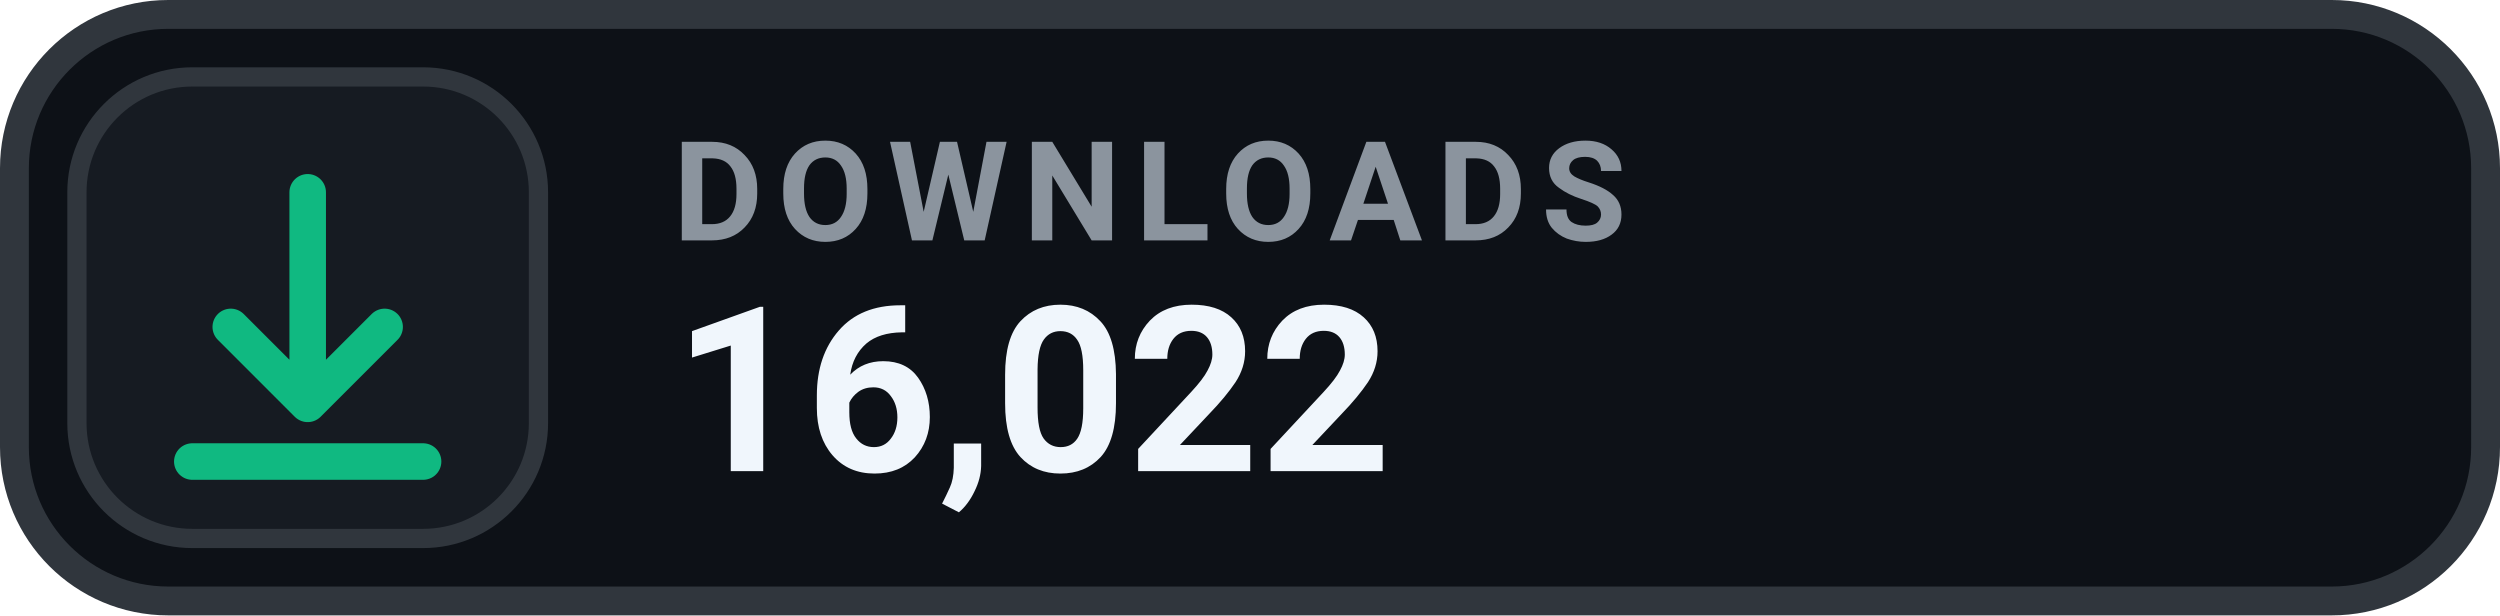
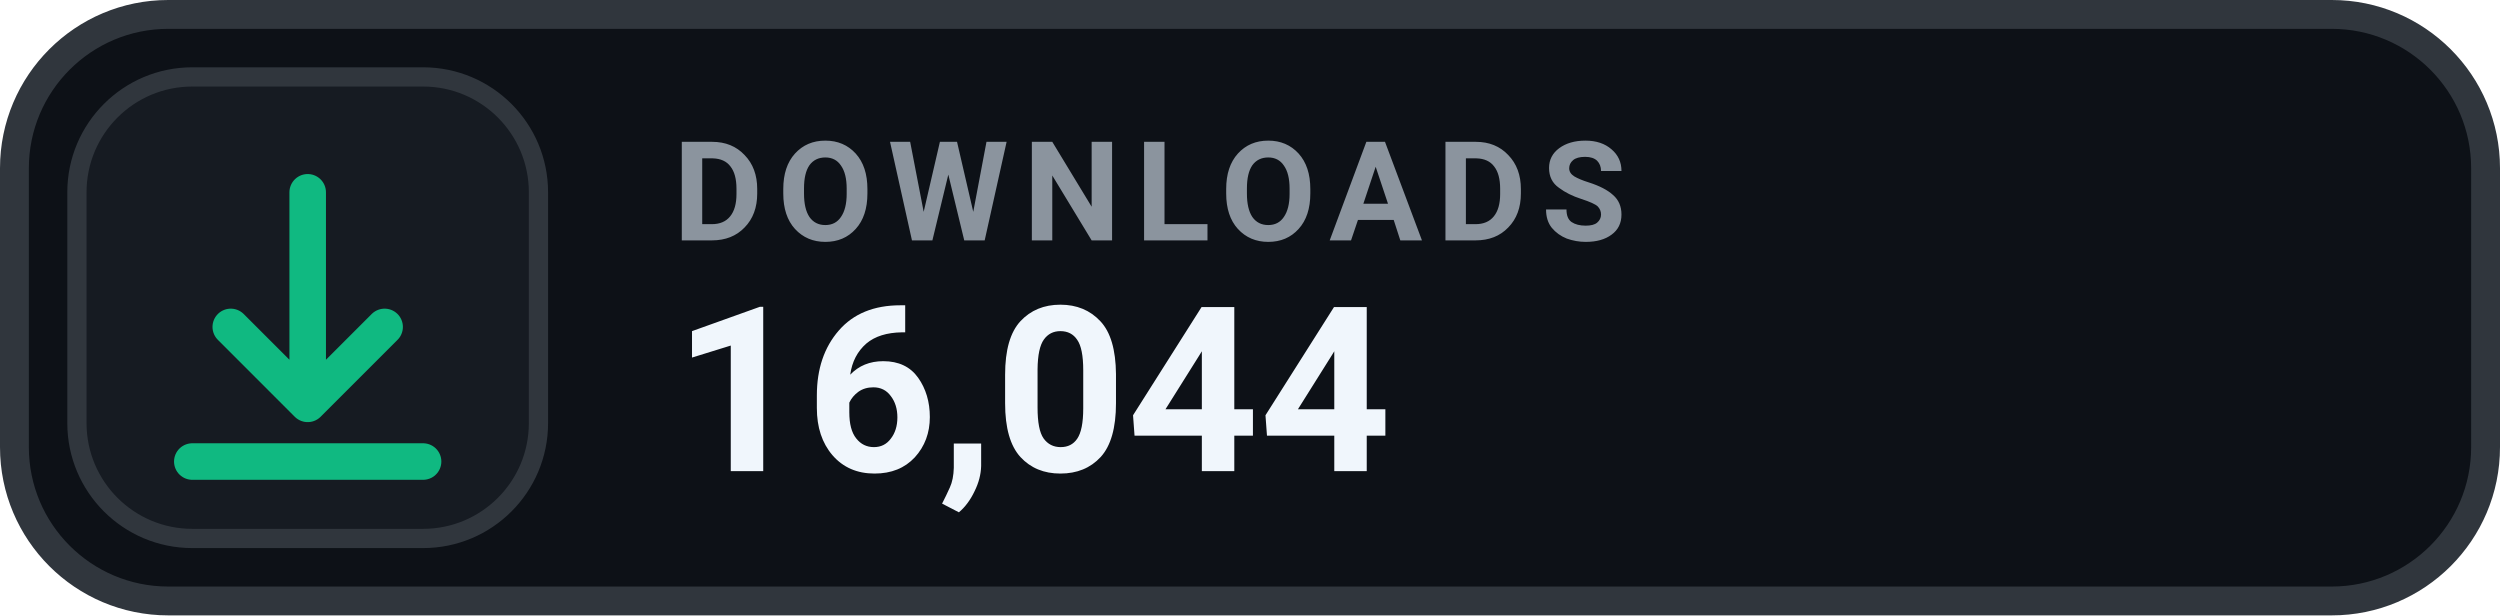
- <svg xmlns="http://www.w3.org/2000/svg" width="130" height="32" viewBox="0 0 130 32" role="img" aria-label="DOWNLOADS 16,022">
+ <svg xmlns="http://www.w3.org/2000/svg" width="130" height="32" viewBox="0 0 130 32" role="img" aria-label="DOWNLOADS 16,044">
  <rect x=".75" y=".75" width="128.5" height="30.5" rx="8" fill="#0D1117" stroke="#30363D" stroke-width="1.5" />
  <rect x="4" y="4" width="24" height="24" rx="6" fill="#161B22" stroke="#30363D" stroke-width="1" />
  <g transform="translate(16 16)" style="color:#10B981;">
    <path d="M0 -6 v11 m0 0 l4 -4 m-4 4 l-4 -4 M-6 8 h12" fill="none" stroke="currentColor" stroke-width="1.9" stroke-linecap="round" stroke-linejoin="round" />
  </g>
  <text x="35" y="12.5" fill="#8B949E" font-family="-apple-system,BlinkMacSystemFont,'Segoe UI',Roboto,Helvetica,Arial,sans-serif" font-size="7.2" font-weight="700" letter-spacing=".75">DOWNLOADS</text>
-   <text x="35" y="24.5" fill="#F0F6FC" font-family="-apple-system,BlinkMacSystemFont,'Segoe UI',Roboto,Helvetica,Arial,sans-serif" font-size="12" font-weight="700">16,022</text>
+   <text x="35" y="24.5" fill="#F0F6FC" font-family="-apple-system,BlinkMacSystemFont,'Segoe UI',Roboto,Helvetica,Arial,sans-serif" font-size="12" font-weight="700">16,044</text>
</svg>
